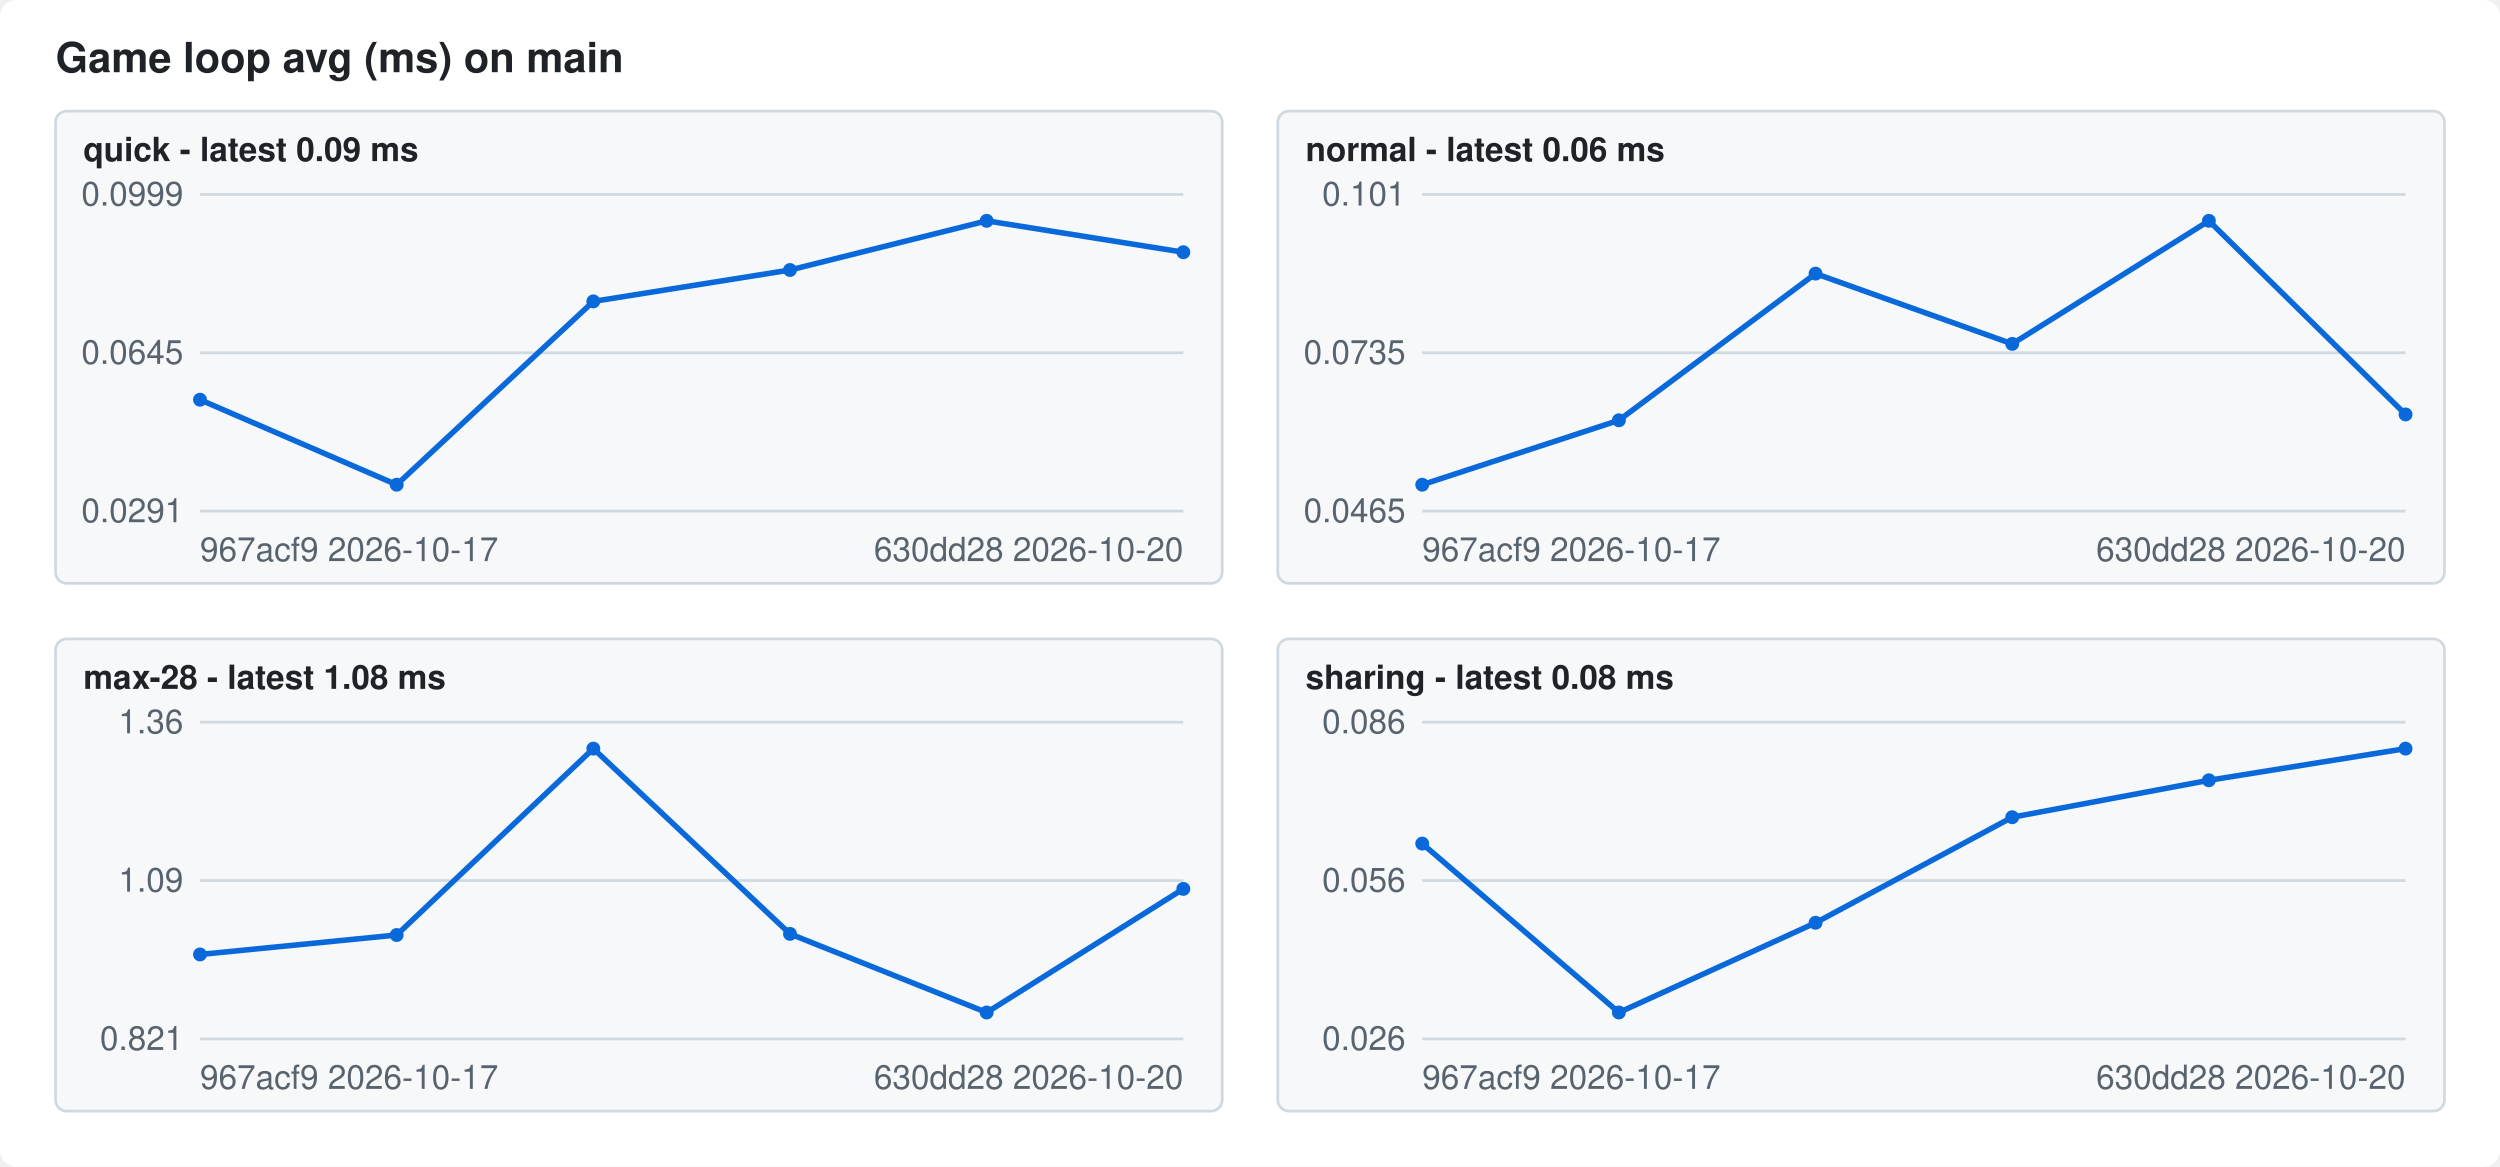
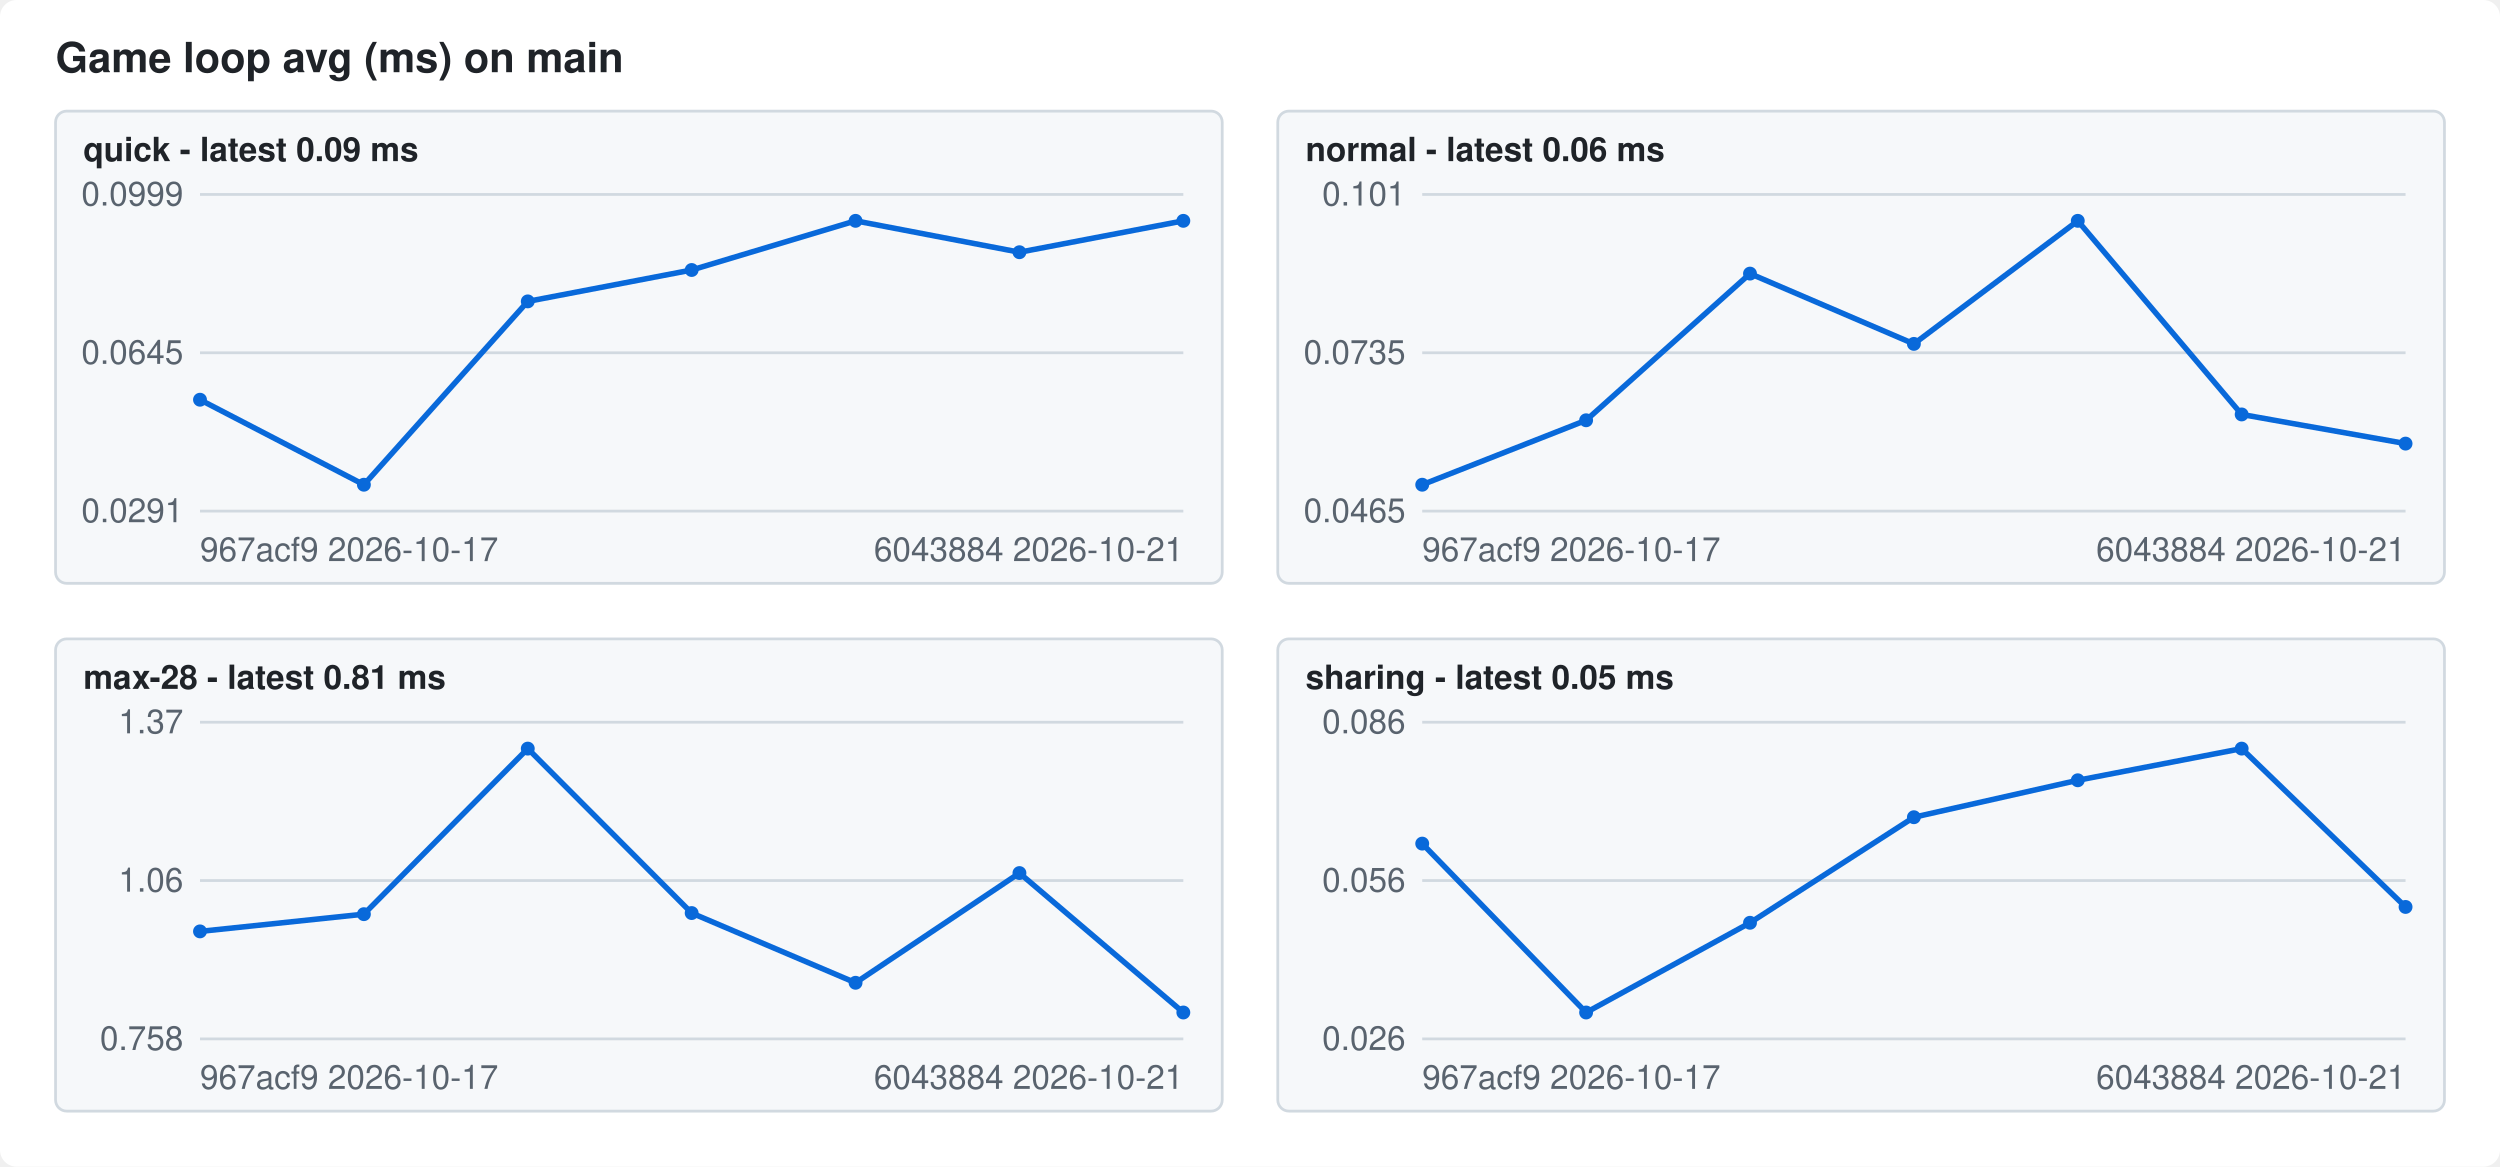
<svg xmlns="http://www.w3.org/2000/svg" width="900" height="420" viewBox="0 0 900 420" font-family="-apple-system,Segoe UI,Helvetica,Arial,sans-serif" font-size="12">
  <style>.bg{fill:#ffffff}.fg{fill:#1f2328}.mute{fill:#59636e}.grid{stroke:#d1d9e0}.line{stroke:#0969da}.dot{fill:#0969da}.panel{fill:#f6f8fa;stroke:#d1d9e0}@media (prefers-color-scheme: dark){.bg{fill:#0d1117}.fg{fill:#f0f6fc}.mute{fill:#9198a1}.grid{stroke:#3d444d}.line{stroke:#4493f8}.dot{fill:#4493f8}.panel{fill:#151b23;stroke:#3d444d}}</style>
  <rect class="bg" width="900" height="420" rx="6" />
  <text class="fg" x="20" y="26" font-size="15" font-weight="600">Game loop avg (ms) on main</text>
  <rect class="panel" x="20" y="40" width="420" height="170" rx="4" />
  <text class="fg" x="30" y="58" font-weight="600">quick - latest 0.09 ms</text>
  <line class="grid" x1="72" x2="426" y1="184.0" y2="184.0" />
  <text class="mute" x="66" y="188.0" text-anchor="end">0.0291</text>
  <line class="grid" x1="72" x2="426" y1="127.0" y2="127.0" />
  <text class="mute" x="66" y="131.0" text-anchor="end">0.0645</text>
  <line class="grid" x1="72" x2="426" y1="70.0" y2="70.0" />
  <text class="mute" x="66" y="74.0" text-anchor="end">0.0999</text>
-   <polyline class="line" fill="none" stroke-width="2" points="72.0,143.9 142.8,174.5 213.6,108.5 284.4,97.2 355.2,79.5 426.0,90.8" />
+   <polyline class="line" fill="none" stroke-width="2" points="72.0,143.9 131.0,174.5 190.0,108.5 249.0,97.2 308.0,79.5 367.0,90.8 426.0,79.5" />
  <circle class="dot" cx="72.0" cy="143.9" r="2.5" />
-   <circle class="dot" cx="142.8" cy="174.5" r="2.5" />
-   <circle class="dot" cx="213.6" cy="108.5" r="2.5" />
-   <circle class="dot" cx="284.4" cy="97.2" r="2.5" />
-   <circle class="dot" cx="355.2" cy="79.5" r="2.5" />
-   <circle class="dot" cx="426.0" cy="90.8" r="2.5" />
+   <circle class="dot" cx="131.0" cy="174.5" r="2.5" />
+   <circle class="dot" cx="190.0" cy="108.5" r="2.5" />
+   <circle class="dot" cx="249.0" cy="97.2" r="2.5" />
+   <circle class="dot" cx="308.0" cy="79.5" r="2.5" />
+   <circle class="dot" cx="367.0" cy="90.8" r="2.5" />
+   <circle class="dot" cx="426.0" cy="79.5" r="2.5" />
  <text class="mute" x="72" y="202">967acf9 2026-10-17</text>
-   <text class="mute" x="426" y="202" text-anchor="end">630dd28 2026-10-20</text>
+   <text class="mute" x="426" y="202" text-anchor="end">6043884 2026-10-21</text>
  <rect class="panel" x="460" y="40" width="420" height="170" rx="4" />
  <text class="fg" x="470" y="58" font-weight="600">normal - latest 0.06 ms</text>
  <line class="grid" x1="512" x2="866" y1="184.0" y2="184.0" />
  <text class="mute" x="506" y="188.0" text-anchor="end">0.0465</text>
  <line class="grid" x1="512" x2="866" y1="127.0" y2="127.0" />
  <text class="mute" x="506" y="131.0" text-anchor="end">0.0735</text>
  <line class="grid" x1="512" x2="866" y1="70.0" y2="70.0" />
  <text class="mute" x="506" y="74.0" text-anchor="end">0.101</text>
-   <polyline class="line" fill="none" stroke-width="2" points="512.0,174.5 582.8,151.3 653.6,98.5 724.4,123.8 795.2,79.5 866.0,149.2" />
+   <polyline class="line" fill="none" stroke-width="2" points="512.0,174.5 571.0,151.3 630.0,98.5 689.0,123.8 748.0,79.5 807.0,149.2 866.0,159.7" />
  <circle class="dot" cx="512.0" cy="174.5" r="2.5" />
-   <circle class="dot" cx="582.8" cy="151.3" r="2.5" />
-   <circle class="dot" cx="653.6" cy="98.5" r="2.5" />
-   <circle class="dot" cx="724.4" cy="123.8" r="2.5" />
-   <circle class="dot" cx="795.2" cy="79.5" r="2.5" />
-   <circle class="dot" cx="866.0" cy="149.2" r="2.5" />
+   <circle class="dot" cx="571.0" cy="151.3" r="2.5" />
+   <circle class="dot" cx="630.0" cy="98.5" r="2.5" />
+   <circle class="dot" cx="689.0" cy="123.8" r="2.5" />
+   <circle class="dot" cx="748.0" cy="79.5" r="2.5" />
+   <circle class="dot" cx="807.0" cy="149.2" r="2.5" />
+   <circle class="dot" cx="866.0" cy="159.7" r="2.5" />
  <text class="mute" x="512" y="202">967acf9 2026-10-17</text>
-   <text class="mute" x="866" y="202" text-anchor="end">630dd28 2026-10-20</text>
+   <text class="mute" x="866" y="202" text-anchor="end">6043884 2026-10-21</text>
  <rect class="panel" x="20" y="230" width="420" height="170" rx="4" />
-   <text class="fg" x="30" y="248" font-weight="600">max-28 - latest 1.08 ms</text>
+   <text class="fg" x="30" y="248" font-weight="600">max-28 - latest 0.81 ms</text>
  <line class="grid" x1="72" x2="426" y1="374.0" y2="374.0" />
-   <text class="mute" x="66" y="378.0" text-anchor="end">0.821</text>
+   <text class="mute" x="66" y="378.0" text-anchor="end">0.758</text>
  <line class="grid" x1="72" x2="426" y1="317.0" y2="317.0" />
-   <text class="mute" x="66" y="321.0" text-anchor="end">1.09</text>
+   <text class="mute" x="66" y="321.0" text-anchor="end">1.06</text>
  <line class="grid" x1="72" x2="426" y1="260.0" y2="260.0" />
-   <text class="mute" x="66" y="264.0" text-anchor="end">1.36</text>
-   <polyline class="line" fill="none" stroke-width="2" points="72.0,343.6 142.8,336.6 213.6,269.5 284.4,336.2 355.2,364.5 426.0,320.0" />
-   <circle class="dot" cx="72.0" cy="343.6" r="2.5" />
-   <circle class="dot" cx="142.8" cy="336.6" r="2.5" />
-   <circle class="dot" cx="213.6" cy="269.5" r="2.5" />
-   <circle class="dot" cx="284.4" cy="336.2" r="2.5" />
-   <circle class="dot" cx="355.2" cy="364.5" r="2.5" />
-   <circle class="dot" cx="426.0" cy="320.0" r="2.5" />
+   <text class="mute" x="66" y="264.0" text-anchor="end">1.37</text>
+   <polyline class="line" fill="none" stroke-width="2" points="72.0,335.3 131.0,329.1 190.0,269.5 249.0,328.7 308.0,353.8 367.0,314.3 426.0,364.5" />
+   <circle class="dot" cx="72.0" cy="335.3" r="2.5" />
+   <circle class="dot" cx="131.0" cy="329.1" r="2.5" />
+   <circle class="dot" cx="190.0" cy="269.5" r="2.5" />
+   <circle class="dot" cx="249.0" cy="328.7" r="2.5" />
+   <circle class="dot" cx="308.0" cy="353.8" r="2.5" />
+   <circle class="dot" cx="367.0" cy="314.3" r="2.5" />
+   <circle class="dot" cx="426.0" cy="364.5" r="2.5" />
  <text class="mute" x="72" y="392">967acf9 2026-10-17</text>
-   <text class="mute" x="426" y="392" text-anchor="end">630dd28 2026-10-20</text>
+   <text class="mute" x="426" y="392" text-anchor="end">6043884 2026-10-21</text>
  <rect class="panel" x="460" y="230" width="420" height="170" rx="4" />
-   <text class="fg" x="470" y="248" font-weight="600">sharing - latest 0.08 ms</text>
+   <text class="fg" x="470" y="248" font-weight="600">sharing - latest 0.05 ms</text>
  <line class="grid" x1="512" x2="866" y1="374.0" y2="374.0" />
  <text class="mute" x="506" y="378.0" text-anchor="end">0.026</text>
  <line class="grid" x1="512" x2="866" y1="317.0" y2="317.0" />
  <text class="mute" x="506" y="321.0" text-anchor="end">0.056</text>
  <line class="grid" x1="512" x2="866" y1="260.0" y2="260.0" />
  <text class="mute" x="506" y="264.0" text-anchor="end">0.086</text>
-   <polyline class="line" fill="none" stroke-width="2" points="512.0,303.7 582.8,364.5 653.6,332.2 724.4,294.2 795.2,280.9 866.0,269.5" />
+   <polyline class="line" fill="none" stroke-width="2" points="512.0,303.7 571.0,364.5 630.0,332.2 689.0,294.2 748.0,280.9 807.0,269.5 866.0,326.5" />
  <circle class="dot" cx="512.0" cy="303.7" r="2.5" />
-   <circle class="dot" cx="582.8" cy="364.5" r="2.5" />
-   <circle class="dot" cx="653.6" cy="332.2" r="2.5" />
-   <circle class="dot" cx="724.4" cy="294.2" r="2.5" />
-   <circle class="dot" cx="795.2" cy="280.9" r="2.5" />
-   <circle class="dot" cx="866.0" cy="269.5" r="2.5" />
+   <circle class="dot" cx="571.0" cy="364.5" r="2.5" />
+   <circle class="dot" cx="630.0" cy="332.2" r="2.5" />
+   <circle class="dot" cx="689.0" cy="294.2" r="2.5" />
+   <circle class="dot" cx="748.0" cy="280.9" r="2.5" />
+   <circle class="dot" cx="807.0" cy="269.5" r="2.5" />
+   <circle class="dot" cx="866.0" cy="326.5" r="2.5" />
  <text class="mute" x="512" y="392">967acf9 2026-10-17</text>
-   <text class="mute" x="866" y="392" text-anchor="end">630dd28 2026-10-20</text>
+   <text class="mute" x="866" y="392" text-anchor="end">6043884 2026-10-21</text>
</svg>
